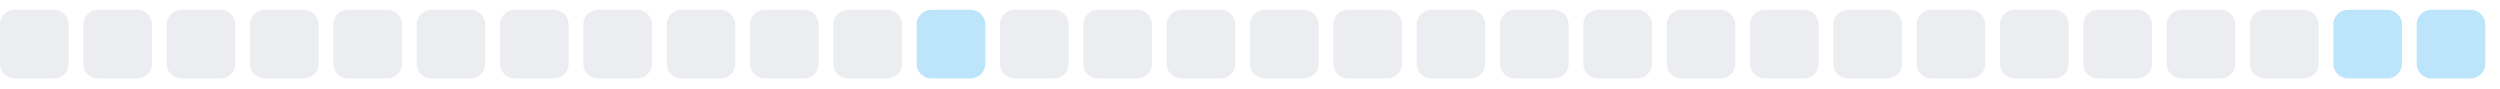
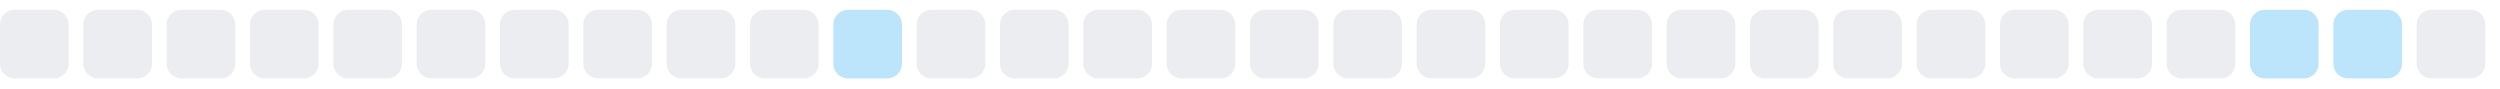
<svg xmlns="http://www.w3.org/2000/svg" width="255" height="9">
  <style>
        .level0 { fill: #ebedf0; }
        .level1 { fill: #bce4fa; }
        .level2 { fill: #75c7f7; }
        .level3 { fill: #30a9f2; }
        .level4 { fill: #008ee6; }
        @media (prefers-color-scheme: dark) {
          .level0 { fill: #161b22; }
          .level1 { fill: #0b3b5c; }
          .level2 { fill: #0a6299; }
          .level3 { fill: #008ee6; }
          .level4 { fill: #5bc4ff; }
        }
      </style>
  <rect x="0.0" y="1" width="7" height="7" rx="1.5" ry="1.5" class="level0" />
  <rect x="8.5" y="1" width="7" height="7" rx="1.5" ry="1.5" class="level0" />
  <rect x="17.0" y="1" width="7" height="7" rx="1.5" ry="1.5" class="level0" />
  <rect x="25.5" y="1" width="7" height="7" rx="1.5" ry="1.5" class="level0" />
  <rect x="34.0" y="1" width="7" height="7" rx="1.5" ry="1.5" class="level0" />
  <rect x="42.5" y="1" width="7" height="7" rx="1.5" ry="1.5" class="level0" />
  <rect x="51.0" y="1" width="7" height="7" rx="1.5" ry="1.5" class="level0" />
  <rect x="59.5" y="1" width="7" height="7" rx="1.5" ry="1.5" class="level0" />
  <rect x="68.0" y="1" width="7" height="7" rx="1.5" ry="1.5" class="level0" />
  <rect x="76.5" y="1" width="7" height="7" rx="1.5" ry="1.5" class="level0" />
-   <rect x="85.0" y="1" width="7" height="7" rx="1.5" ry="1.5" class="level0" />
-   <rect x="93.5" y="1" width="7" height="7" rx="1.5" ry="1.5" class="level1" />
+   <rect x="85.0" y="1" width="7" height="7" rx="1.5" ry="1.5" class="level1" />
+   <rect x="93.5" y="1" width="7" height="7" rx="1.5" ry="1.5" class="level0" />
  <rect x="102.0" y="1" width="7" height="7" rx="1.5" ry="1.5" class="level0" />
  <rect x="110.5" y="1" width="7" height="7" rx="1.5" ry="1.5" class="level0" />
  <rect x="119.0" y="1" width="7" height="7" rx="1.5" ry="1.5" class="level0" />
  <rect x="127.5" y="1" width="7" height="7" rx="1.5" ry="1.5" class="level0" />
  <rect x="136.0" y="1" width="7" height="7" rx="1.5" ry="1.5" class="level0" />
  <rect x="144.5" y="1" width="7" height="7" rx="1.5" ry="1.5" class="level0" />
  <rect x="153.0" y="1" width="7" height="7" rx="1.5" ry="1.5" class="level0" />
  <rect x="161.5" y="1" width="7" height="7" rx="1.5" ry="1.5" class="level0" />
  <rect x="170.0" y="1" width="7" height="7" rx="1.5" ry="1.5" class="level0" />
  <rect x="178.5" y="1" width="7" height="7" rx="1.5" ry="1.5" class="level0" />
  <rect x="187.0" y="1" width="7" height="7" rx="1.5" ry="1.5" class="level0" />
  <rect x="195.5" y="1" width="7" height="7" rx="1.5" ry="1.5" class="level0" />
  <rect x="204.0" y="1" width="7" height="7" rx="1.5" ry="1.5" class="level0" />
  <rect x="212.5" y="1" width="7" height="7" rx="1.5" ry="1.5" class="level0" />
  <rect x="221.0" y="1" width="7" height="7" rx="1.5" ry="1.5" class="level0" />
-   <rect x="229.5" y="1" width="7" height="7" rx="1.5" ry="1.5" class="level0" />
+   <rect x="229.5" y="1" width="7" height="7" rx="1.5" ry="1.5" class="level1" />
  <rect x="238.0" y="1" width="7" height="7" rx="1.5" ry="1.5" class="level1" />
-   <rect x="246.5" y="1" width="7" height="7" rx="1.5" ry="1.5" class="level1" />
+   <rect x="246.5" y="1" width="7" height="7" rx="1.5" ry="1.5" class="level0" />
</svg>
